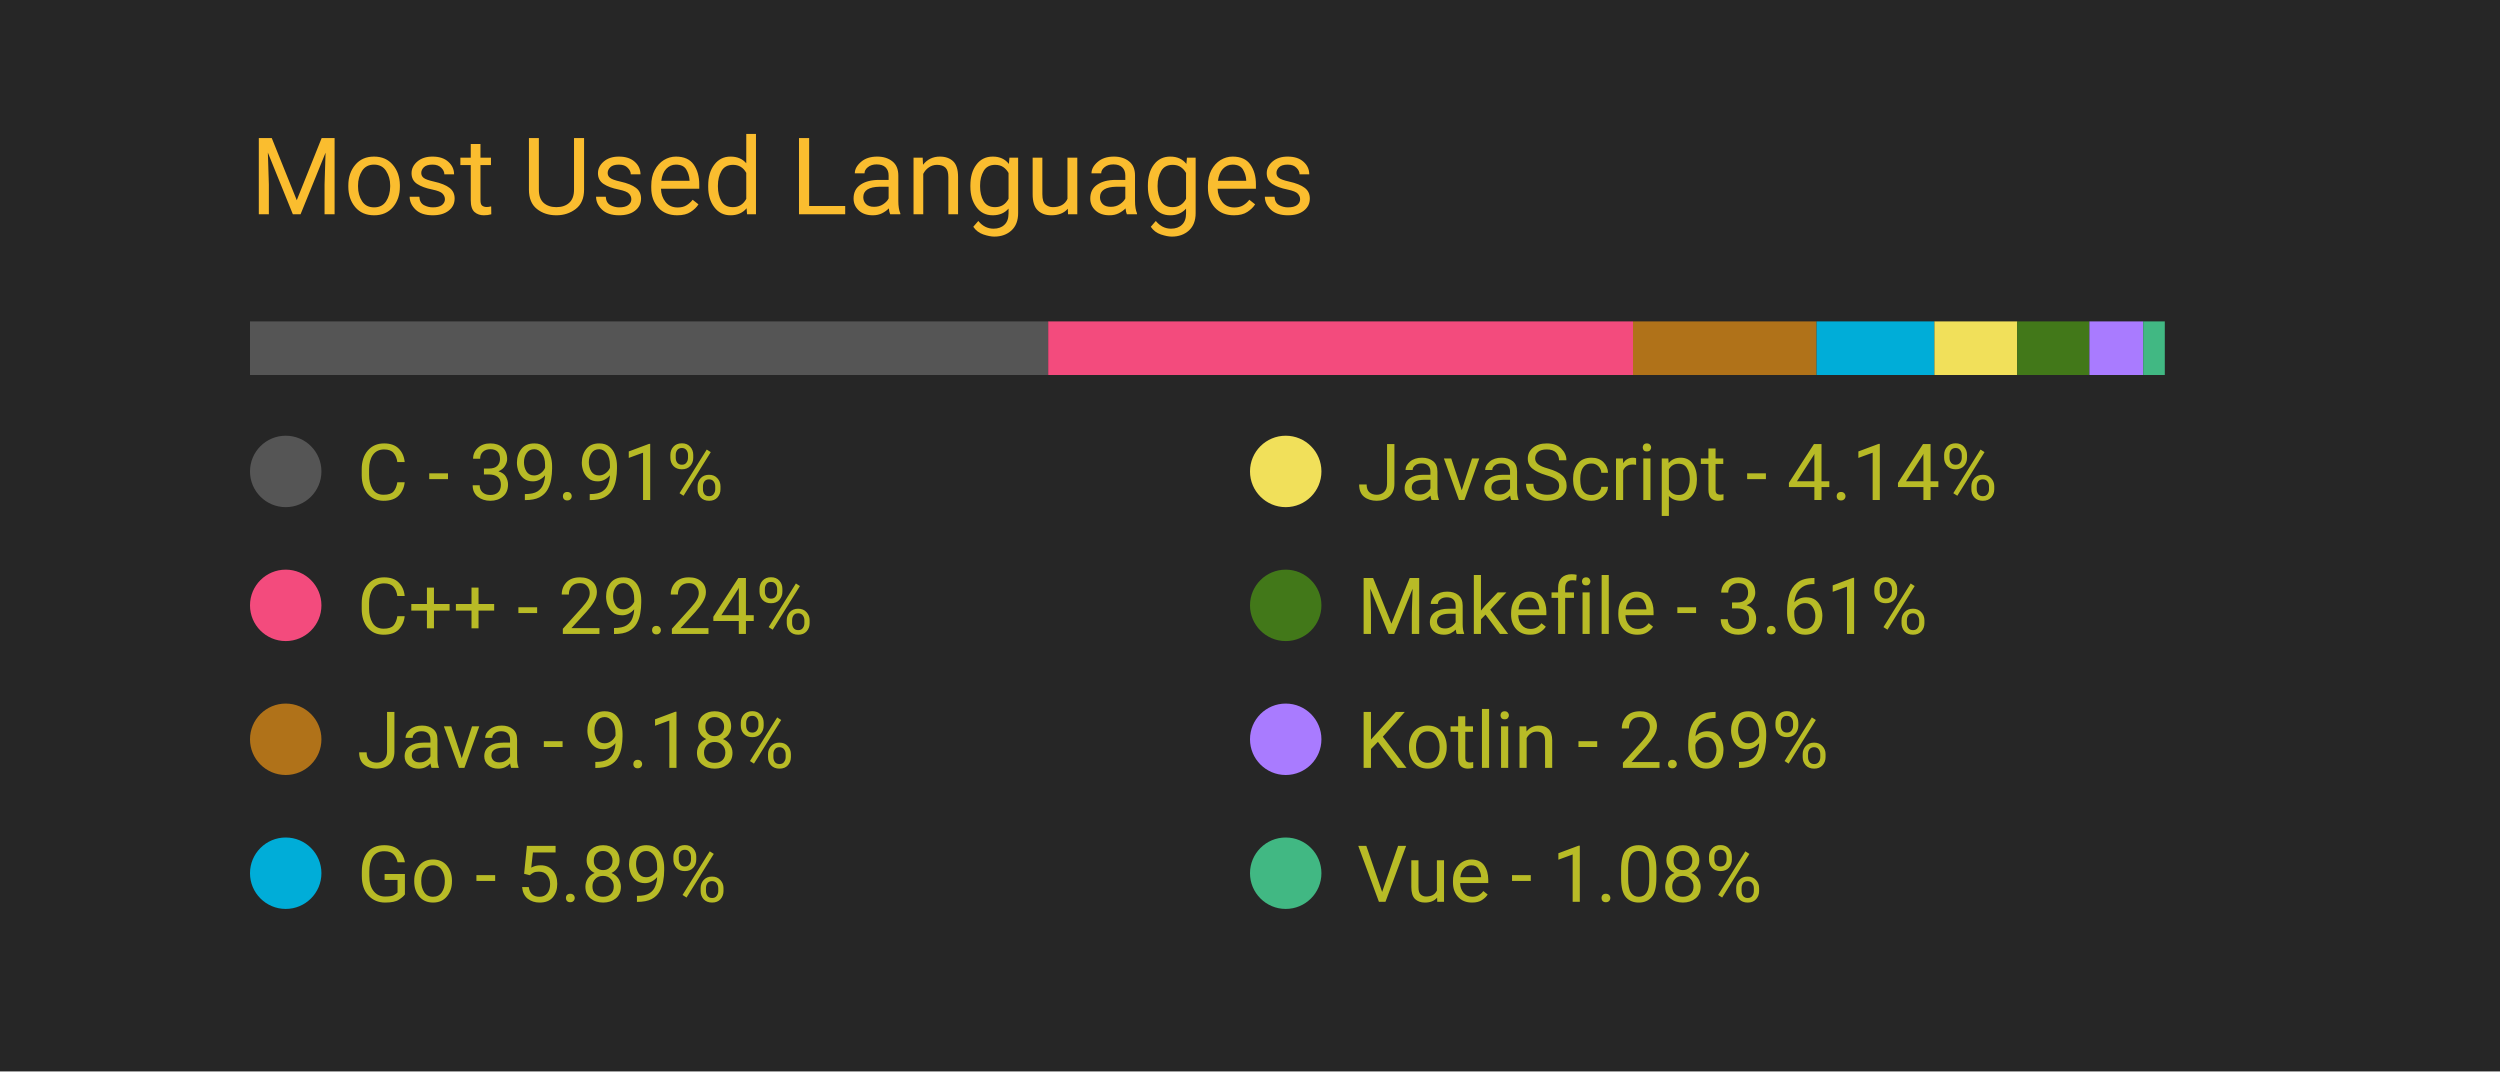
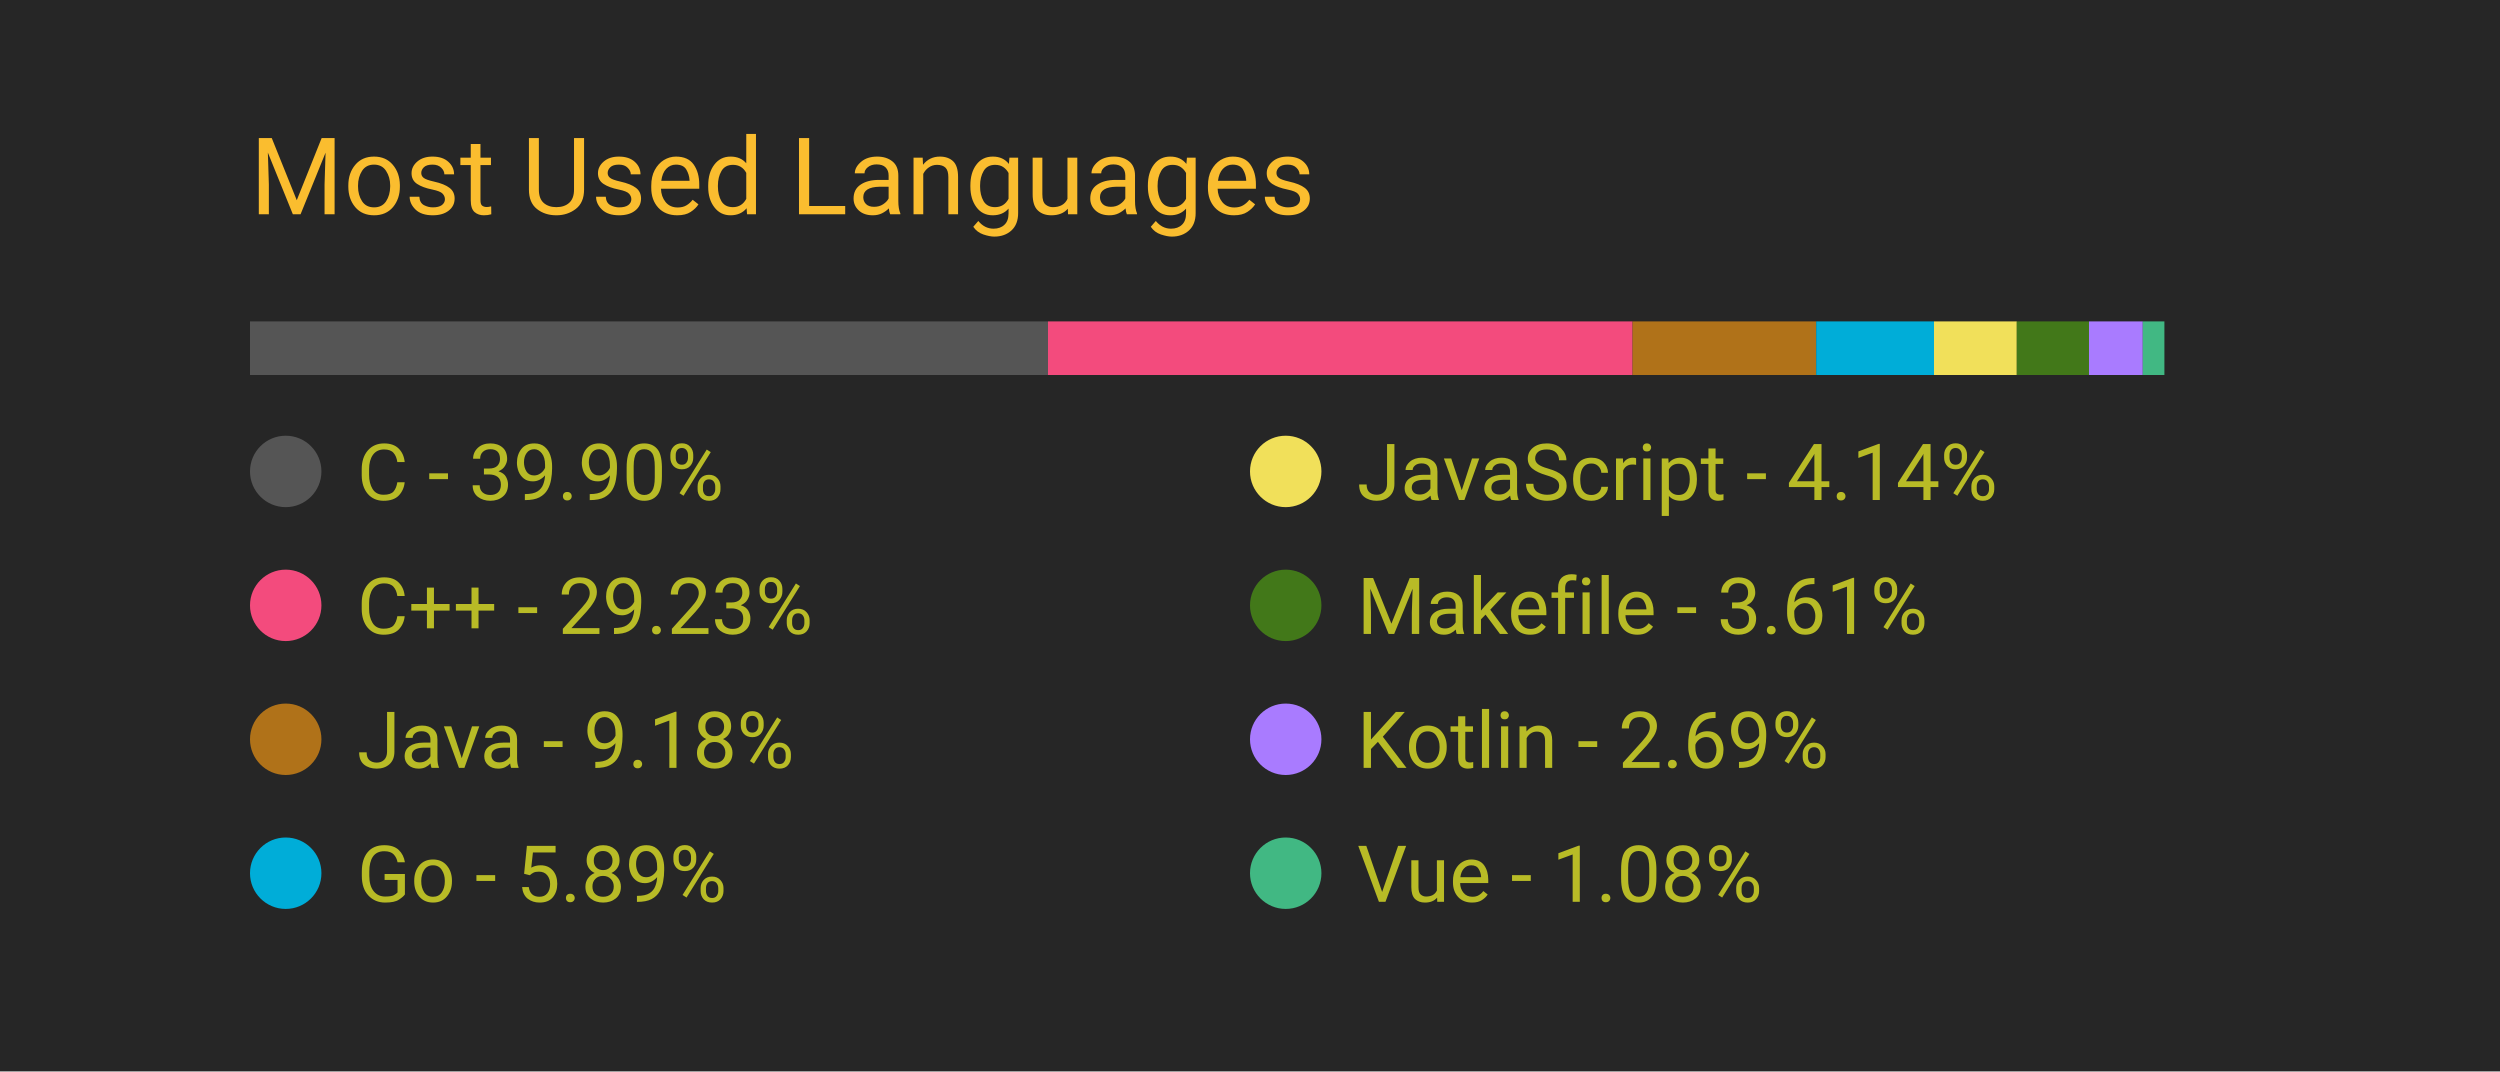
<svg xmlns="http://www.w3.org/2000/svg" width="350" height="150" viewBox="0 0 350 150">
  <style>
		.background {
			width: 100%;
			height: 100%;
			fill: #262626;
		}
		
		text {
			font-family: -apple-system, BlinkMacSystemFont, 'Segoe UI', Roboto, Oxygen, Ubuntu, Cantarell, 'Open Sans', 'Helvetica Neue', sans-serif;
		}

		.title {
			font-size: 15px;
			fill: #fabd2f;
		}

		.bar-segment {
			height: 100%;
		}

		.lang-name {
			font-size: 11px;
			fill: #b8bb26
		}

		.delta-arrow {
			font-size: 14px;
			fill: #00ff00;
		}
	</style>
  <rect class="background" />
  <text class="title" x="10%" y="20%">
		Most Used Languages
	</text>
  <svg x="10%" y="30%" width="80%" height="5%">
-     <rect class="bar-segment" x="0.00%" width="39.91%" fill="#555555" />
-     <rect class="bar-segment" x="39.91%" width="29.24%" fill="#f34b7d" />
-     <rect class="bar-segment" x="69.15%" width="9.18%" fill="#b07219" />
-     <rect class="bar-segment" x="78.33%" width="5.89%" fill="#00ADD8" />
-     <rect class="bar-segment" x="84.22%" width="4.14%" fill="#f1e05a" />
-     <rect class="bar-segment" x="88.36%" width="3.61%" fill="#427819" />
-     <rect class="bar-segment" x="91.97%" width="2.69%" fill="#A97BFF" />
-     <rect class="bar-segment" x="94.66%" width="1.08%" fill="#41b883" />
+     <rect class="bar-segment" x="0.00%" width="39.90%" fill="#555555" />
+     <rect class="bar-segment" x="39.90%" width="29.23%" fill="#f34b7d" />
+     <rect class="bar-segment" x="69.13%" width="9.18%" fill="#b07219" />
+     <rect class="bar-segment" x="78.31%" width="5.89%" fill="#00ADD8" />
+     <rect class="bar-segment" x="84.20%" width="4.14%" fill="#f1e05a" />
+     <rect class="bar-segment" x="88.34%" width="3.61%" fill="#427819" />
+     <rect class="bar-segment" x="91.95%" width="2.69%" fill="#A97BFF" />
+     <rect class="bar-segment" x="94.64%" width="1.08%" fill="#41b883" />
  </svg>
  <svg x="10%" y="40%" width="80%" height="50%">
    <svg y="0%" x="0%">
      <circle cx="5" cy="6" r="5" fill="#555555" />
      <text class="lang-name" x="15" y="10">
- 				C - 39.91%
+ 				C - 39.90%
			</text>
      <text class="delta-arrow" dx="125" y="10" style="opacity: 0.00%">
				↑
			</text>
    </svg>
    <svg y="25%" x="0%">
      <circle cx="5" cy="6" r="5" fill="#f34b7d" />
      <text class="lang-name" x="15" y="10">
- 				C++ - 29.24%
+ 				C++ - 29.23%
			</text>
      <text class="delta-arrow" dx="125" y="10" style="opacity: 0.00%">
				↑
			</text>
    </svg>
    <svg y="50%" x="0%">
      <circle cx="5" cy="6" r="5" fill="#b07219" />
      <text class="lang-name" x="15" y="10">
				Java - 9.18%
			</text>
      <text class="delta-arrow" dx="125" y="10" style="opacity: 0.00%">
				↑
			</text>
    </svg>
    <svg y="75%" x="0%">
      <circle cx="5" cy="6" r="5" fill="#00ADD8" />
      <text class="lang-name" x="15" y="10">
				Go - 5.89%
			</text>
      <text class="delta-arrow" dx="125" y="10" style="opacity: 0.00%">
				↑
			</text>
    </svg>
    <svg y="0%" x="50%">
      <circle cx="5" cy="6" r="5" fill="#f1e05a" />
      <text class="lang-name" x="15" y="10">
				JavaScript - 4.14%
			</text>
      <text class="delta-arrow" dx="125" y="10" style="opacity: 0.00%">
				↑
			</text>
    </svg>
    <svg y="25%" x="50%">
      <circle cx="5" cy="6" r="5" fill="#427819" />
      <text class="lang-name" x="15" y="10">
				Makefile - 3.61%
			</text>
      <text class="delta-arrow" dx="125" y="10" style="opacity: 0.00%">
				↑
			</text>
    </svg>
    <svg y="50%" x="50%">
      <circle cx="5" cy="6" r="5" fill="#A97BFF" />
      <text class="lang-name" x="15" y="10">
				Kotlin - 2.69%
			</text>
      <text class="delta-arrow" dx="125" y="10" style="opacity: 0.00%">
				↑
			</text>
    </svg>
    <svg y="75%" x="50%">
      <circle cx="5" cy="6" r="5" fill="#41b883" />
      <text class="lang-name" x="15" y="10">
				Vue - 1.08%
			</text>
      <text class="delta-arrow" dx="125" y="10" style="opacity: 0.00%">
				↑
			</text>
    </svg>
  </svg>
</svg>
